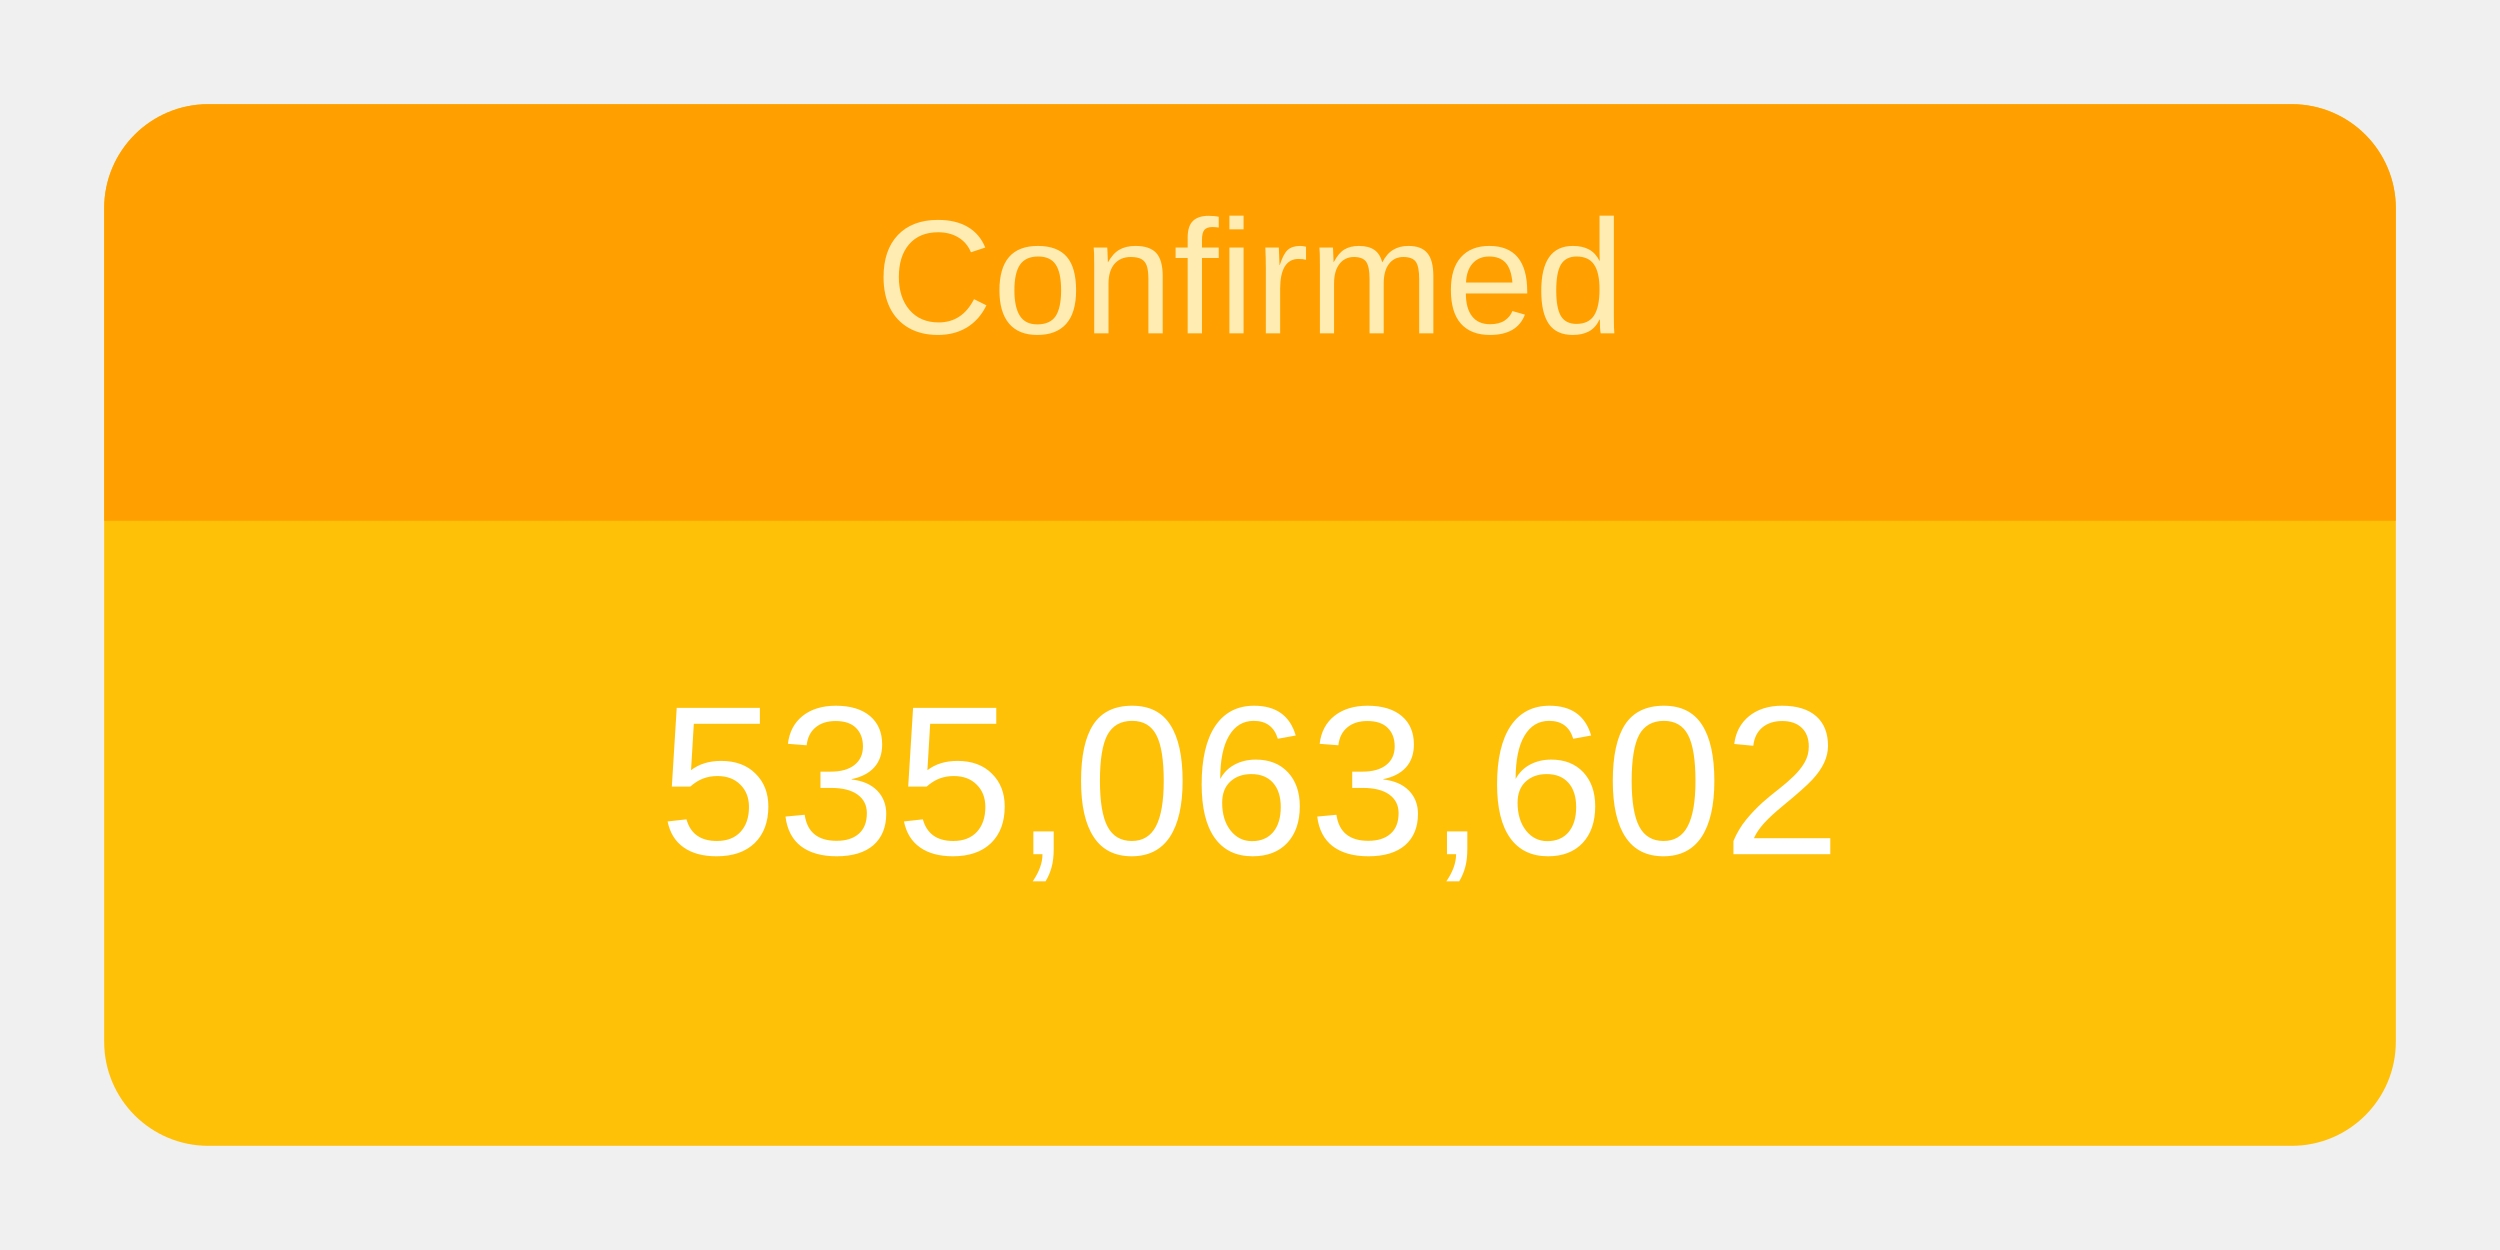
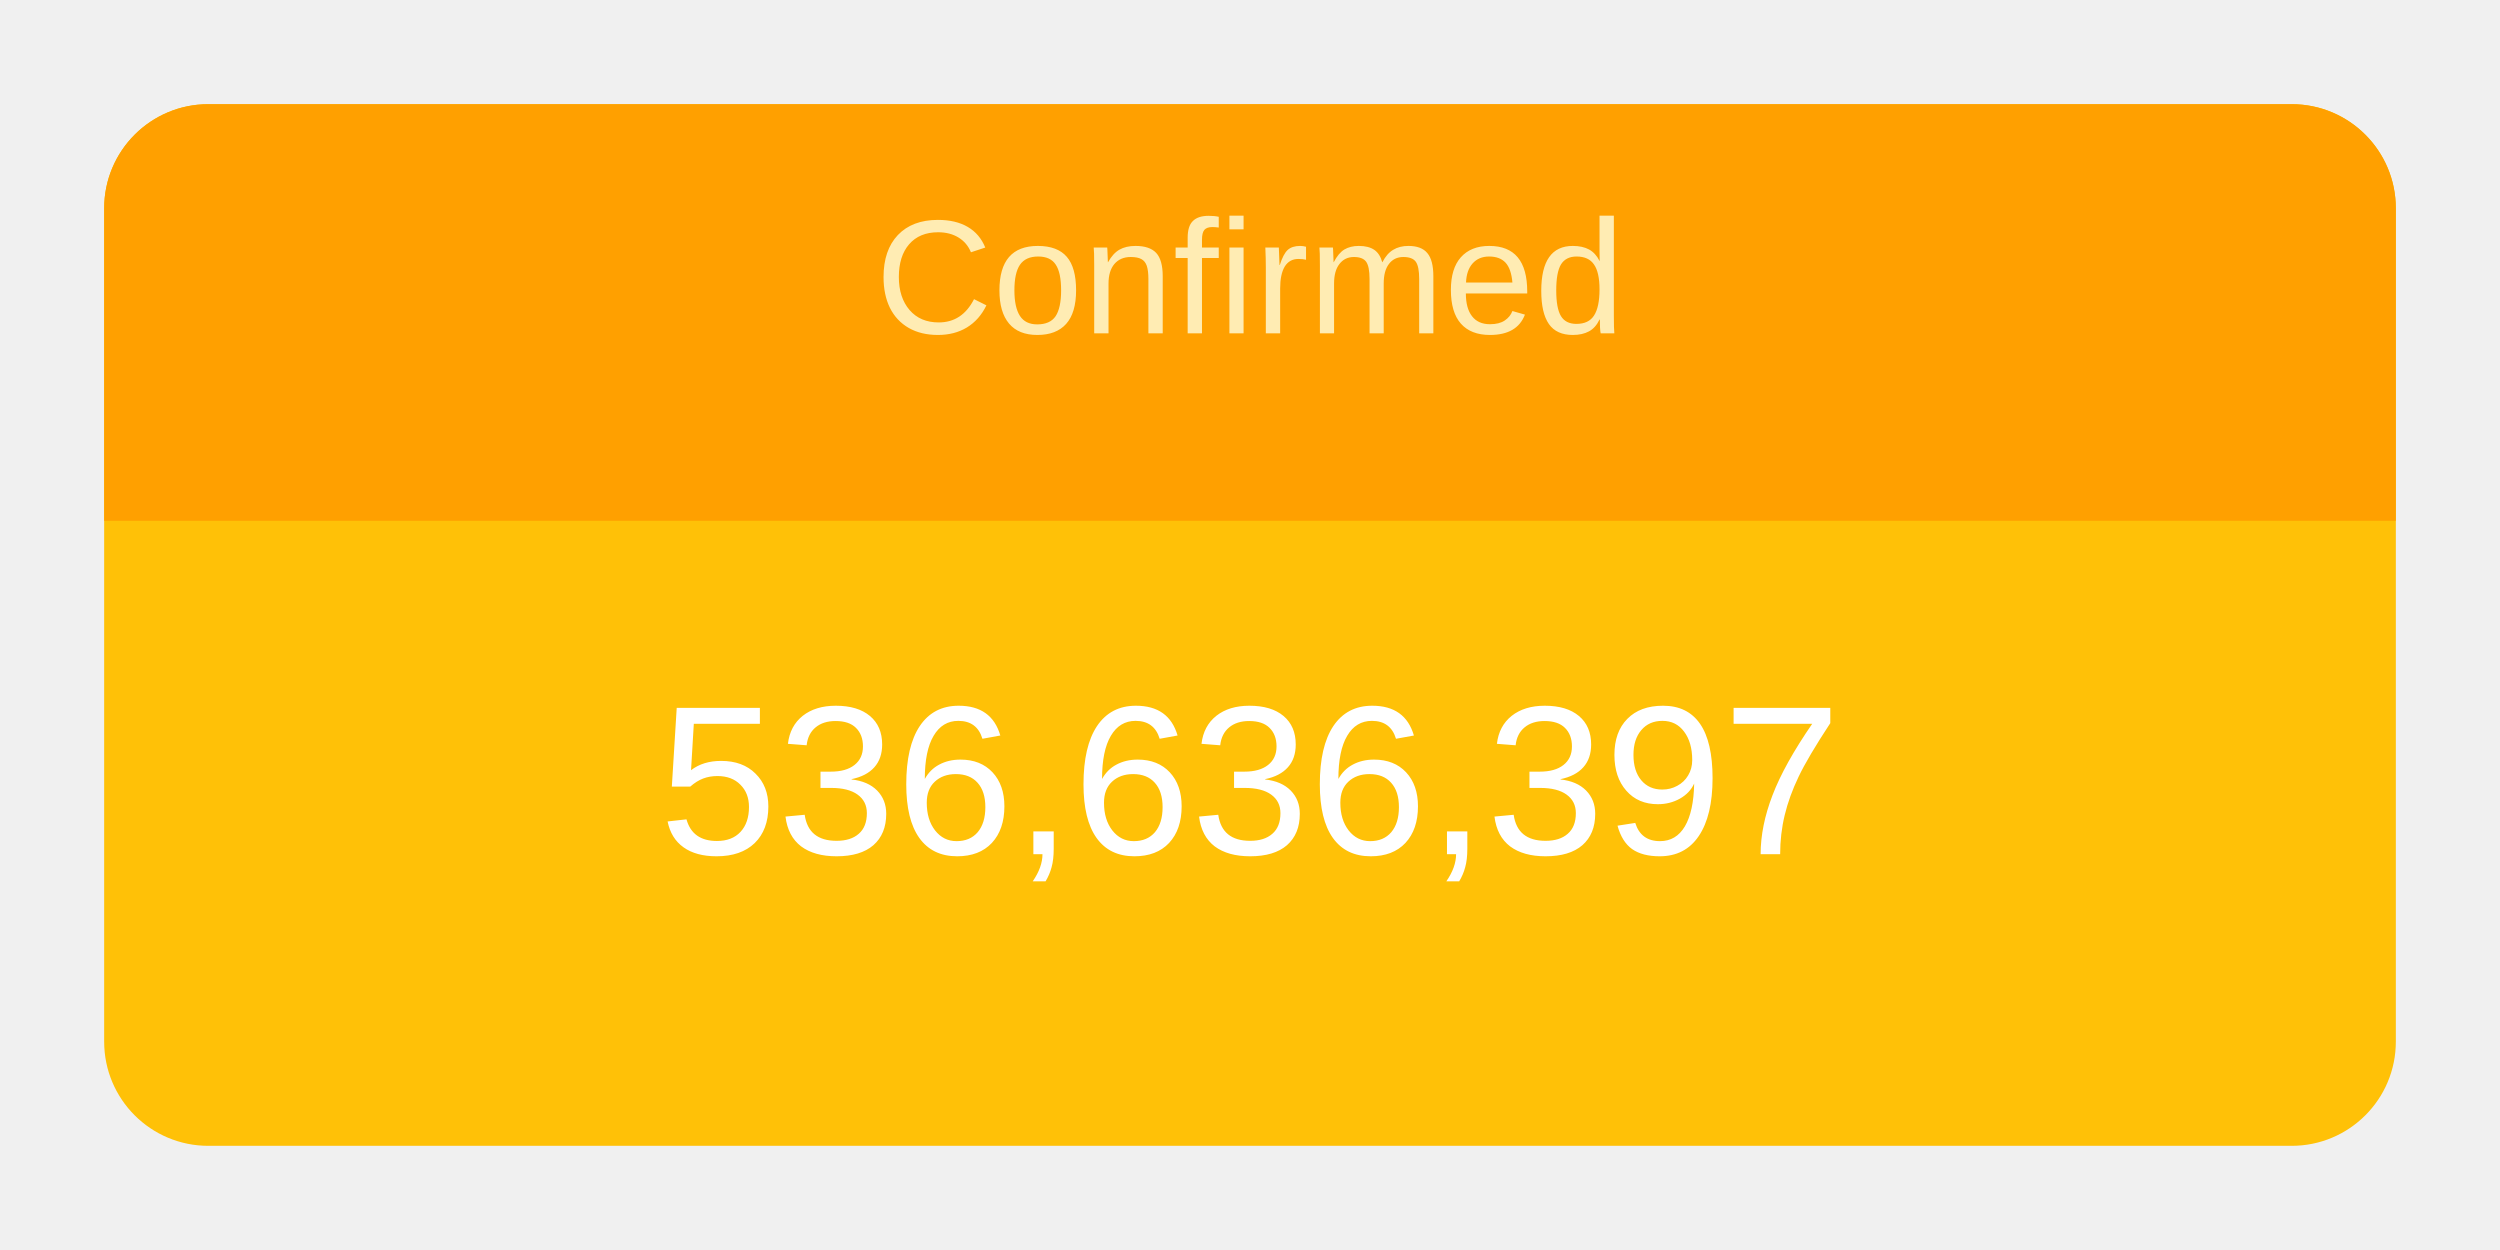
<svg xmlns="http://www.w3.org/2000/svg" height="120" viewBox="" width="240">
  <g transform="translate(10,10)">
    <rect rx="10" ry="10" width="220" height="100" style="fill: #ffc107; stroke-width: 5;" />
    <svg width="220" height="100">
      <text x="50%" y="72%" alignment-baseline="middle" text-anchor="middle" fill="white" font-size="1.7em" font-family="Arial, Helvetica, sans-serif">
-         535,063,602
+         536,636,397
      </text>
    </svg>
    <path fill="#FFA000" d=" M 210 0              a 10 10 0 0 1 10 10              v 30             h-220             v-30             a 10 10 0 0 1 10 -10" />
    <svg width="220" height="40">
      <text x="50%" y="55%" alignment-baseline="middle" text-anchor="middle" fill="#FFECB3" font-size="1.3em" font-family="Arial, Helvetica, sans-serif">
        Confirmed
      </text>
    </svg>
  </g>
</svg>
